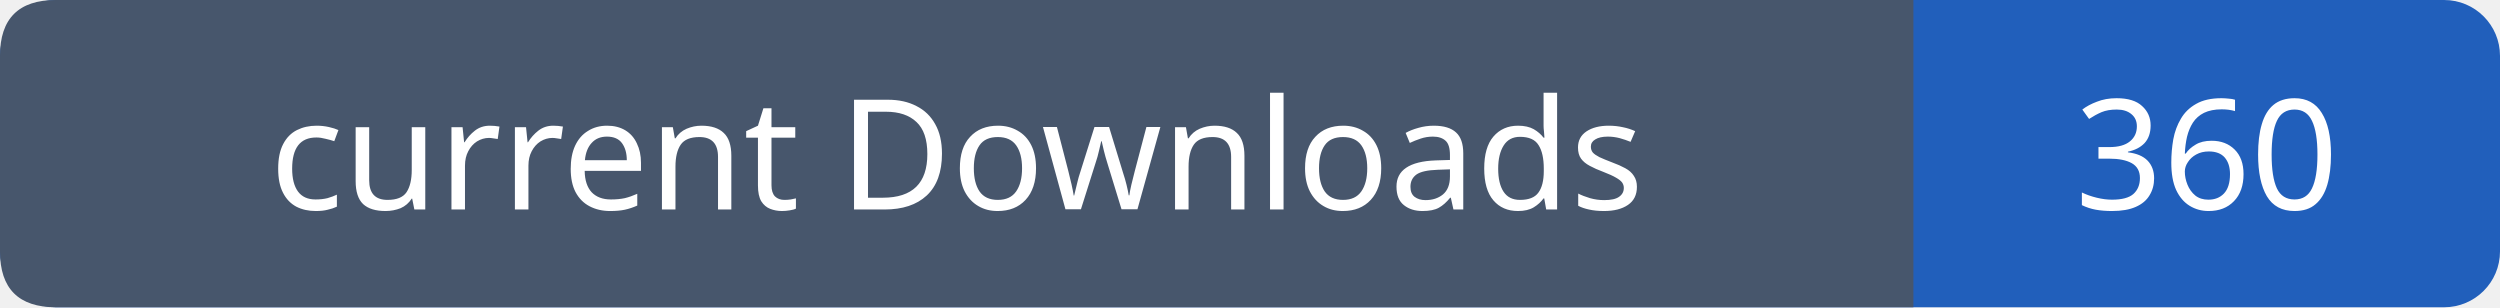
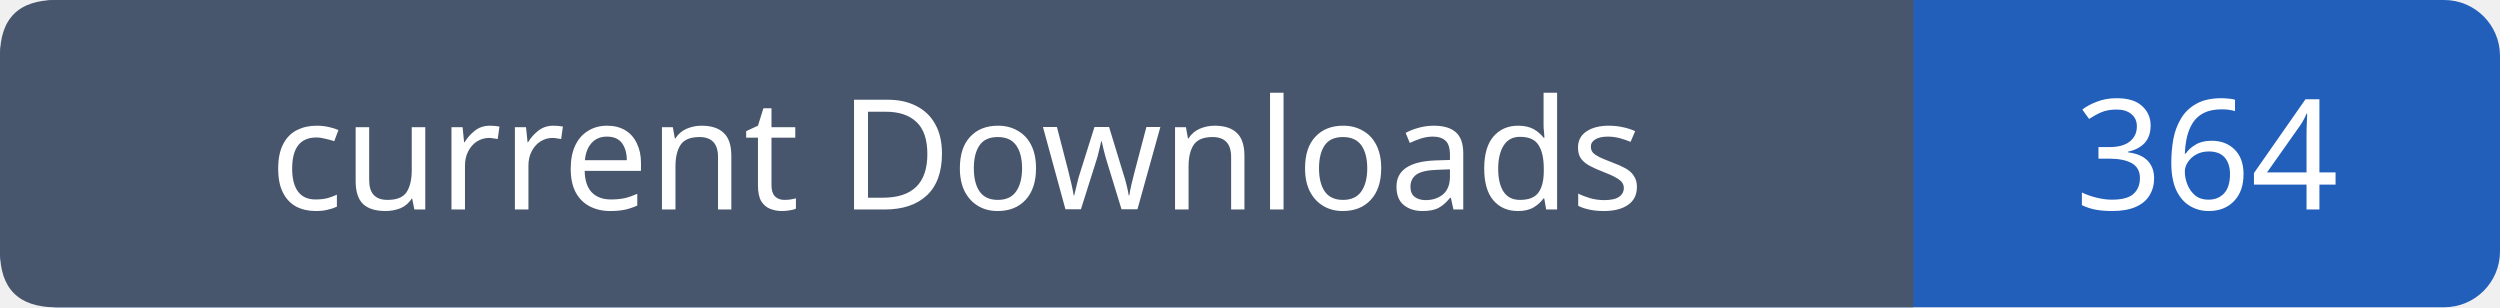
- <svg xmlns="http://www.w3.org/2000/svg" width="179" height="22" role="img" aria-label="current Downloads: 360">
+ <svg xmlns="http://www.w3.org/2000/svg" width="179" height="22" role="img" aria-label="current Downloads: 364">
  <rect width="179" height="22" rx="4" fill="#215fbb" />
  <path fill="#47566c" d="M4 0h133v22H4q-4 0-4-4V4q0-4 4-4" />
  <g font-family="Verdana,sans-serif" font-size="11" fill="white" text-anchor="middle">
    <text x="68.5" y="15">current Downloads</text>
-     <text x="158.0" y="15">360</text>
+     <text x="158.0" y="15">364</text>
  </g>
</svg>
